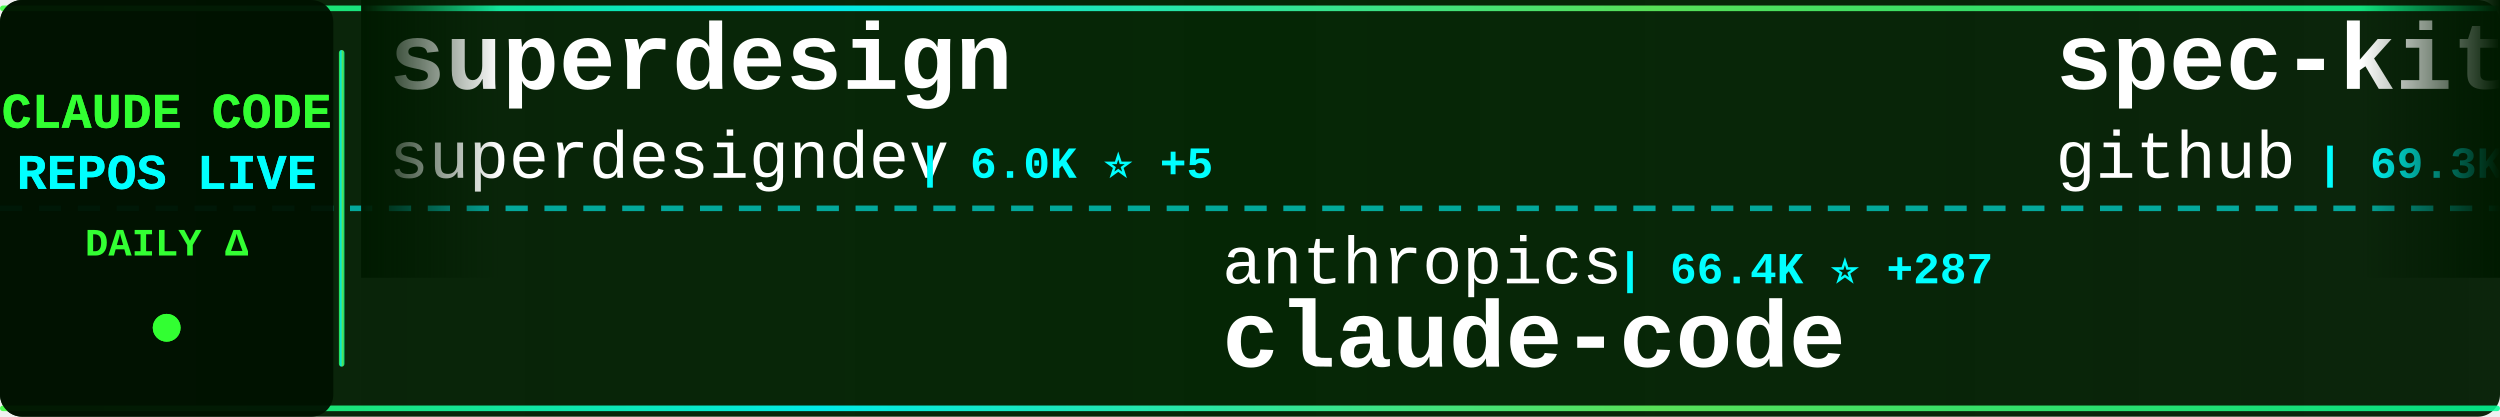
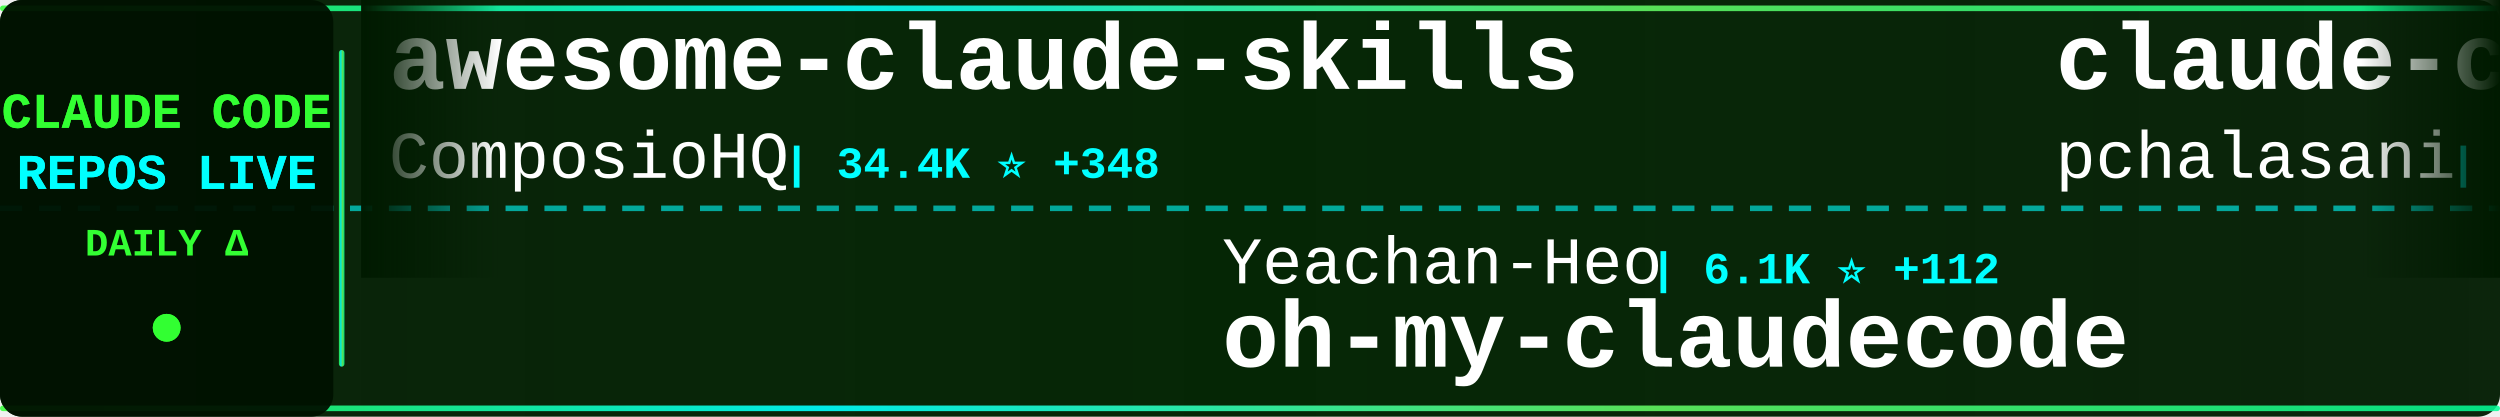
<svg xmlns="http://www.w3.org/2000/svg" width="900" height="150">
  <defs>
    <linearGradient id="tickerBg" x1="0%" y1="0%" x2="100%" y2="0%">
      <stop offset="0%" style="stop-color:#001a00;stop-opacity:0.95" />
      <stop offset="50%" style="stop-color:#002200;stop-opacity:0.98" />
      <stop offset="100%" style="stop-color:#001a00;stop-opacity:0.95" />
    </linearGradient>
    <linearGradient id="borderGrad" x1="0%" y1="0%" x2="100%" y2="0%">
      <stop offset="0%" style="stop-color:#33ff33;stop-opacity:0.85">
        <animate attributeName="stop-opacity" values="0.85;1;0.85" dur="2s" repeatCount="indefinite" />
      </stop>
      <stop offset="33%" style="stop-color:#00ffff;stop-opacity:0.9">
        <animate attributeName="stop-opacity" values="0.9;1;0.9" dur="2.2s" repeatCount="indefinite" />
      </stop>
      <stop offset="66%" style="stop-color:#66ff66;stop-opacity:0.85">
        <animate attributeName="stop-opacity" values="0.85;1;0.85" dur="1.8s" repeatCount="indefinite" />
      </stop>
      <stop offset="100%" style="stop-color:#00ff99;stop-opacity:0.85">
        <animate attributeName="stop-opacity" values="0.85;1;0.85" dur="2s" repeatCount="indefinite" />
      </stop>
    </linearGradient>
    <filter id="textGlow">
      <feGaussianBlur stdDeviation="0.1" result="coloredBlur" />
      <feMerge>
        <feMergeNode in="coloredBlur" />
        <feMergeNode in="SourceGraphic" />
      </feMerge>
    </filter>
    <filter id="metricGlow">
      <feGaussianBlur stdDeviation="0.2" result="coloredBlur" />
      <feMerge>
        <feMergeNode in="coloredBlur" />
        <feMergeNode in="SourceGraphic" />
      </feMerge>
    </filter>
    <linearGradient id="leftFade" x1="0%" y1="0%" x2="100%" y2="0%">
      <stop offset="0%" style="stop-color:#001a00;stop-opacity:1" />
      <stop offset="100%" style="stop-color:#001a00;stop-opacity:0" />
    </linearGradient>
    <linearGradient id="rightFade" x1="0%" y1="0%" x2="100%" y2="0%">
      <stop offset="0%" style="stop-color:#001a00;stop-opacity:0" />
      <stop offset="100%" style="stop-color:#001a00;stop-opacity:1" />
    </linearGradient>
  </defs>
  <rect width="900" height="150" fill="url(#tickerBg)" rx="8" />
  <rect x="0" y="2" width="900" height="2" fill="url(#borderGrad)" rx="1" />
  <rect x="0" y="146" width="900" height="2" fill="url(#borderGrad)" rx="1" />
  <line x1="0" y1="75" x2="900" y2="75" stroke="#00ffff" stroke-width="2" stroke-dasharray="8 6" opacity="0.6" />
  <rect x="0" y="0" width="120" height="150" fill="#001100" opacity="0.95" rx="8" />
  <text x="60" y="46" font-family="'Courier New', monospace" font-size="18" font-weight="bold" fill="#33ff33" text-anchor="middle" filter="url(#textGlow)">
    CLAUDE CODE
  </text>
  <text x="60" y="68" font-family="'Courier New', monospace" font-size="18" font-weight="bold" fill="#00ffff" text-anchor="middle" filter="url(#textGlow)">
    REPOS LIVE
  </text>
  <text x="60" y="92" font-family="'Courier New', monospace" font-size="14" font-weight="bold" fill="#33ff33" text-anchor="middle">
    DAILY Δ
  </text>
  <circle cx="60" cy="118" r="5" fill="#33ff33" filter="url(#metricGlow)">
    <animate attributeName="r" values="4;6;4" dur="1.5s" repeatCount="indefinite" />
    <animate attributeName="opacity" values="0.6;1;0.6" dur="1.5s" repeatCount="indefinite" />
  </circle>
  <rect x="122" y="18" width="2" height="114" fill="url(#borderGrad)" rx="1" />
  <clipPath id="tickerClip">
    <rect x="130" y="0" width="770" height="150" />
  </clipPath>
  <g clip-path="url(#tickerClip)">
    <g id="tickerItems">
      <animateTransform attributeName="transform" attributeType="XML" type="translate" from="0 0" to="-3000 0" dur="54s" repeatCount="indefinite" />
      <g transform="translate(0, 0)">
-         <text x="140" y="32" font-family="'Courier New', monospace" font-size="34" font-weight="bold" fill="#ffffff">superdesign</text>
-         <text x="140" y="64" font-family="'Courier New', monospace" font-size="24" font-weight="normal" fill="#ffffff" opacity="1.0">superdesigndev</text>
-         <text x="330" y="64" font-family="'Courier New', monospace" font-size="16" font-weight="bold" fill="#00ffff"> | 6.0K ⭐ +5</text>
+         <text x="140" y="32" font-family="'Courier New', monospace" font-size="34" font-weight="bold" fill="#ffffff">awesome-claude-skills</text>
+         <text x="140" y="64" font-family="'Courier New', monospace" font-size="24" font-weight="normal" fill="#ffffff" opacity="1.0">ComposioHQ</text>
+         <text x="282" y="64" font-family="'Courier New', monospace" font-size="16" font-weight="bold" fill="#00ffff"> | 34.4K ⭐ +348</text>
      </g>
      <g transform="translate(300, 0)">
-         <text x="140" y="102" font-family="'Courier New', monospace" font-size="24" font-weight="normal" fill="#ffffff" opacity="1.0">anthropics</text>
-         <text x="282" y="102" font-family="'Courier New', monospace" font-size="16" font-weight="bold" fill="#00ffff"> | 66.4K ⭐ +287</text>
-         <text x="140" y="132" font-family="'Courier New', monospace" font-size="34" font-weight="bold" fill="#ffffff">claude-code</text>
+         <text x="140" y="102" font-family="'Courier New', monospace" font-size="24" font-weight="normal" fill="#ffffff" opacity="1.0">Yeachan-Heo</text>
+         <text x="294" y="102" font-family="'Courier New', monospace" font-size="16" font-weight="bold" fill="#00ffff"> | 6.1K ⭐ +112</text>
+         <text x="140" y="132" font-family="'Courier New', monospace" font-size="34" font-weight="bold" fill="#ffffff">oh-my-claudecode</text>
      </g>
      <g transform="translate(600, 0)">
-         <text x="140" y="32" font-family="'Courier New', monospace" font-size="34" font-weight="bold" fill="#ffffff">spec-kit</text>
-         <text x="140" y="64" font-family="'Courier New', monospace" font-size="24" font-weight="normal" fill="#ffffff" opacity="1.0">github</text>
-         <text x="234" y="64" font-family="'Courier New', monospace" font-size="16" font-weight="bold" fill="#00ffff"> | 69.3K ⭐ +305</text>
+         <text x="140" y="32" font-family="'Courier New', monospace" font-size="34" font-weight="bold" fill="#ffffff">claude-code-tools</text>
+         <text x="140" y="64" font-family="'Courier New', monospace" font-size="24" font-weight="normal" fill="#ffffff" opacity="1.0">pchalasani</text>
+         <text x="282" y="64" font-family="'Courier New', monospace" font-size="16" font-weight="bold" fill="#00ffff"> | 1.4K ⭐ +9</text>
      </g>
      <g transform="translate(900, 0)">
-         <text x="140" y="102" font-family="'Courier New', monospace" font-size="24" font-weight="normal" fill="#ffffff" opacity="1.0">gsd-build</text>
-         <text x="270" y="102" font-family="'Courier New', monospace" font-size="16" font-weight="bold" fill="#00ffff"> | 13.4K ⭐ +268</text>
-         <text x="140" y="132" font-family="'Courier New', monospace" font-size="34" font-weight="bold" fill="#ffffff">get-shit-done</text>
+         <text x="140" y="102" font-family="'Courier New', monospace" font-size="24" font-weight="normal" fill="#ffffff" opacity="1.0">cixingguangming55555</text>
+         <text x="402" y="102" font-family="'Courier New', monospace" font-size="16" font-weight="bold" fill="#00ffff"> | 2.5K ⭐</text>
+         <text x="140" y="132" font-family="'Courier New', monospace" font-size="34" font-weight="bold" fill="#ffffff">wechat-bot</text>
      </g>
      <g transform="translate(1200, 0)">
-         <text x="140" y="32" font-family="'Courier New', monospace" font-size="34" font-weight="bold" fill="#ffffff">claude-skills</text>
-         <text x="140" y="64" font-family="'Courier New', monospace" font-size="24" font-weight="normal" fill="#ffffff" opacity="1.0">alirezarezvani</text>
-         <text x="330" y="64" font-family="'Courier New', monospace" font-size="16" font-weight="bold" fill="#00ffff"> | 1.8K ⭐ +28</text>
+         <text x="140" y="32" font-family="'Courier New', monospace" font-size="34" font-weight="bold" fill="#ffffff">Claude-Code-Remote</text>
+         <text x="140" y="64" font-family="'Courier New', monospace" font-size="24" font-weight="normal" fill="#ffffff" opacity="1.0">JessyTsui</text>
+         <text x="270" y="64" font-family="'Courier New', monospace" font-size="16" font-weight="bold" fill="#00ffff"> | 1.0K ⭐</text>
      </g>
      <g transform="translate(1500, 0)">
-         <text x="140" y="102" font-family="'Courier New', monospace" font-size="24" font-weight="normal" fill="#ffffff" opacity="1.0">zed-industries</text>
-         <text x="330" y="102" font-family="'Courier New', monospace" font-size="16" font-weight="bold" fill="#00ffff"> | 924 ⭐ +4</text>
-         <text x="140" y="132" font-family="'Courier New', monospace" font-size="34" font-weight="bold" fill="#ffffff">claude-code-acp</text>
+         <text x="140" y="102" font-family="'Courier New', monospace" font-size="24" font-weight="normal" fill="#ffffff" opacity="1.0">jarrodwatts</text>
+         <text x="294" y="102" font-family="'Courier New', monospace" font-size="16" font-weight="bold" fill="#00ffff"> | 928 ⭐ +4</text>
+         <text x="140" y="132" font-family="'Courier New', monospace" font-size="34" font-weight="bold" fill="#ffffff">claude-code-config</text>
      </g>
      <g transform="translate(1800, 0)">
-         <text x="140" y="32" font-family="'Courier New', monospace" font-size="34" font-weight="bold" fill="#ffffff">claude_code_bridge</text>
-         <text x="140" y="64" font-family="'Courier New', monospace" font-size="24" font-weight="normal" fill="#ffffff" opacity="1.0">bfly123</text>
-         <text x="246" y="64" font-family="'Courier New', monospace" font-size="16" font-weight="bold" fill="#00ffff"> | 1.1K ⭐ +14</text>
+         <text x="140" y="32" font-family="'Courier New', monospace" font-size="34" font-weight="bold" fill="#ffffff">openskills</text>
+         <text x="140" y="64" font-family="'Courier New', monospace" font-size="24" font-weight="normal" fill="#ffffff" opacity="1.0">numman-ali</text>
+         <text x="282" y="64" font-family="'Courier New', monospace" font-size="16" font-weight="bold" fill="#00ffff"> | 8.2K ⭐ +30</text>
      </g>
      <g transform="translate(2100, 0)">
-         <text x="140" y="102" font-family="'Courier New', monospace" font-size="24" font-weight="normal" fill="#ffffff" opacity="1.0">Cranot</text>
-         <text x="234" y="102" font-family="'Courier New', monospace" font-size="16" font-weight="bold" fill="#00ffff"> | 2.4K ⭐ +10</text>
-         <text x="140" y="132" font-family="'Courier New', monospace" font-size="34" font-weight="bold" fill="#ffffff">claude-code-guide</text>
+         <text x="140" y="102" font-family="'Courier New', monospace" font-size="24" font-weight="normal" fill="#ffffff" opacity="1.0">21st-dev</text>
+         <text x="258" y="102" font-family="'Courier New', monospace" font-size="16" font-weight="bold" fill="#00ffff"> | 4.9K ⭐ +20</text>
+         <text x="140" y="132" font-family="'Courier New', monospace" font-size="34" font-weight="bold" fill="#ffffff">1code</text>
      </g>
      <g transform="translate(2400, 0)">
-         <text x="140" y="32" font-family="'Courier New', monospace" font-size="34" font-weight="bold" fill="#ffffff">cc</text>
-         <text x="140" y="64" font-family="'Courier New', monospace" font-size="24" font-weight="normal" fill="#ffffff" opacity="1.0">kn1026</text>
-         <text x="234" y="64" font-family="'Courier New', monospace" font-size="16" font-weight="bold" fill="#00ffff"> | 704 ⭐</text>
+         <text x="140" y="32" font-family="'Courier New', monospace" font-size="34" font-weight="bold" fill="#ffffff">context7</text>
+         <text x="140" y="64" font-family="'Courier New', monospace" font-size="24" font-weight="normal" fill="#ffffff" opacity="1.0">upstash</text>
+         <text x="246" y="64" font-family="'Courier New', monospace" font-size="16" font-weight="bold" fill="#00ffff"> | 45.6K ⭐ +121</text>
      </g>
      <g transform="translate(2700, 0)">
-         <text x="140" y="102" font-family="'Courier New', monospace" font-size="24" font-weight="normal" fill="#ffffff" opacity="1.0">laravel</text>
-         <text x="246" y="102" font-family="'Courier New', monospace" font-size="16" font-weight="bold" fill="#00ffff"> | 490 ⭐ +1</text>
-         <text x="140" y="132" font-family="'Courier New', monospace" font-size="34" font-weight="bold" fill="#ffffff">claude-code</text>
+         <text x="140" y="102" font-family="'Courier New', monospace" font-size="24" font-weight="normal" fill="#ffffff" opacity="1.0">greggh</text>
+         <text x="234" y="102" font-family="'Courier New', monospace" font-size="16" font-weight="bold" fill="#00ffff"> | 1.8K ⭐ +2</text>
+         <text x="140" y="132" font-family="'Courier New', monospace" font-size="34" font-weight="bold" fill="#ffffff">claude-code.nvim</text>
      </g>
      <g transform="translate(3000, 0)">
-         <text x="140" y="32" font-family="'Courier New', monospace" font-size="34" font-weight="bold" fill="#ffffff">superdesign</text>
-         <text x="140" y="64" font-family="'Courier New', monospace" font-size="24" font-weight="normal" fill="#ffffff" opacity="1.0">superdesigndev</text>
-         <text x="330" y="64" font-family="'Courier New', monospace" font-size="16" font-weight="bold" fill="#00ffff"> | 6.0K ⭐ +5</text>
+         <text x="140" y="32" font-family="'Courier New', monospace" font-size="34" font-weight="bold" fill="#ffffff">awesome-claude-skills</text>
+         <text x="140" y="64" font-family="'Courier New', monospace" font-size="24" font-weight="normal" fill="#ffffff" opacity="1.0">ComposioHQ</text>
+         <text x="282" y="64" font-family="'Courier New', monospace" font-size="16" font-weight="bold" fill="#00ffff"> | 34.4K ⭐ +348</text>
      </g>
      <g transform="translate(3300, 0)">
-         <text x="140" y="102" font-family="'Courier New', monospace" font-size="24" font-weight="normal" fill="#ffffff" opacity="1.0">anthropics</text>
-         <text x="282" y="102" font-family="'Courier New', monospace" font-size="16" font-weight="bold" fill="#00ffff"> | 66.4K ⭐ +287</text>
-         <text x="140" y="132" font-family="'Courier New', monospace" font-size="34" font-weight="bold" fill="#ffffff">claude-code</text>
+         <text x="140" y="102" font-family="'Courier New', monospace" font-size="24" font-weight="normal" fill="#ffffff" opacity="1.0">Yeachan-Heo</text>
+         <text x="294" y="102" font-family="'Courier New', monospace" font-size="16" font-weight="bold" fill="#00ffff"> | 6.1K ⭐ +112</text>
+         <text x="140" y="132" font-family="'Courier New', monospace" font-size="34" font-weight="bold" fill="#ffffff">oh-my-claudecode</text>
      </g>
      <g transform="translate(3600, 0)">
-         <text x="140" y="32" font-family="'Courier New', monospace" font-size="34" font-weight="bold" fill="#ffffff">spec-kit</text>
-         <text x="140" y="64" font-family="'Courier New', monospace" font-size="24" font-weight="normal" fill="#ffffff" opacity="1.0">github</text>
-         <text x="234" y="64" font-family="'Courier New', monospace" font-size="16" font-weight="bold" fill="#00ffff"> | 69.3K ⭐ +305</text>
+         <text x="140" y="32" font-family="'Courier New', monospace" font-size="34" font-weight="bold" fill="#ffffff">claude-code-tools</text>
+         <text x="140" y="64" font-family="'Courier New', monospace" font-size="24" font-weight="normal" fill="#ffffff" opacity="1.0">pchalasani</text>
+         <text x="282" y="64" font-family="'Courier New', monospace" font-size="16" font-weight="bold" fill="#00ffff"> | 1.4K ⭐ +9</text>
      </g>
      <g transform="translate(3900, 0)">
-         <text x="140" y="102" font-family="'Courier New', monospace" font-size="24" font-weight="normal" fill="#ffffff" opacity="1.0">gsd-build</text>
-         <text x="270" y="102" font-family="'Courier New', monospace" font-size="16" font-weight="bold" fill="#00ffff"> | 13.4K ⭐ +268</text>
-         <text x="140" y="132" font-family="'Courier New', monospace" font-size="34" font-weight="bold" fill="#ffffff">get-shit-done</text>
+         <text x="140" y="102" font-family="'Courier New', monospace" font-size="24" font-weight="normal" fill="#ffffff" opacity="1.0">cixingguangming55555</text>
+         <text x="402" y="102" font-family="'Courier New', monospace" font-size="16" font-weight="bold" fill="#00ffff"> | 2.5K ⭐</text>
+         <text x="140" y="132" font-family="'Courier New', monospace" font-size="34" font-weight="bold" fill="#ffffff">wechat-bot</text>
      </g>
    </g>
  </g>
  <rect x="130" y="0" width="50" height="100" fill="url(#leftFade)" />
  <rect x="850" y="0" width="50" height="100" fill="url(#rightFade)" />
</svg>
